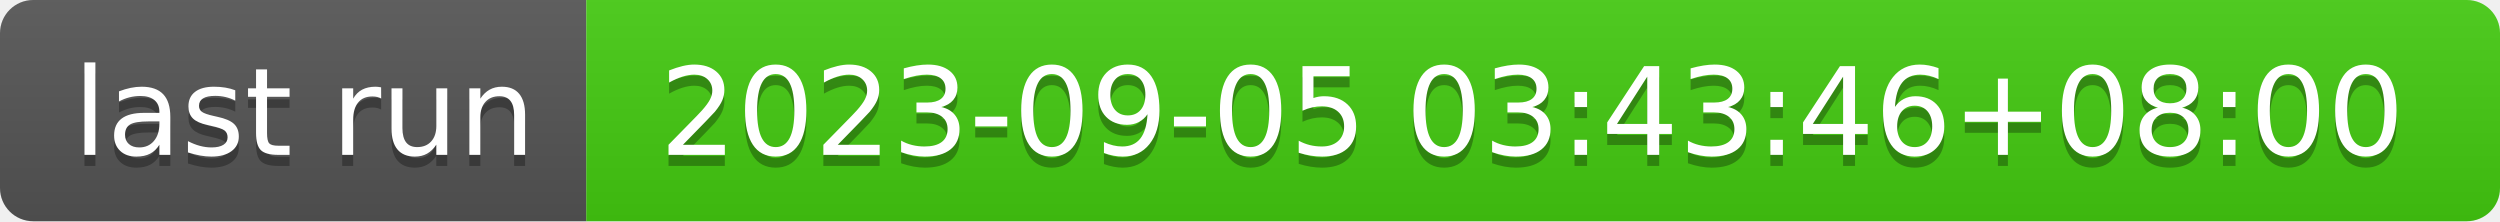
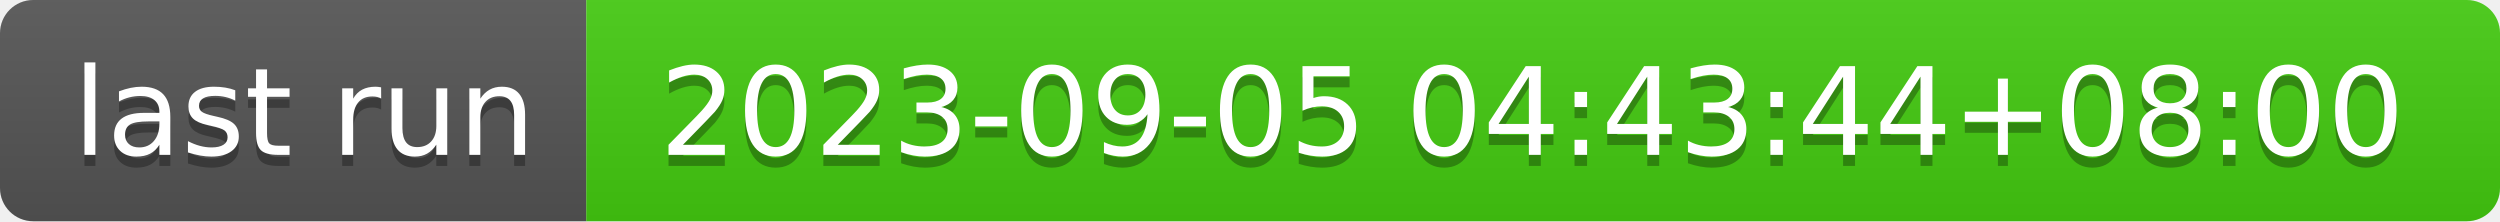
- <svg xmlns="http://www.w3.org/2000/svg" width="226" height="20" role="img" aria-label="last run: 2023-09-05 03:43:46+08:00">
+ <svg xmlns="http://www.w3.org/2000/svg" width="226" height="20" role="img" aria-label="last run: 2023-09-05 04:43:44+08:00">
  <linearGradient id="s" x2="0" y2="100%">
    <stop offset="0" stop-color="#bbb" stop-opacity=".1" />
    <stop offset="1" stop-opacity=".1" />
  </linearGradient>
  <clipPath id="r">
    <rect width="226" height="20" rx="3" fill="#fff" />
  </clipPath>
  <g clip-path="url(#r)">
    <rect width="53" height="20" fill="#555" />
    <rect x="53" width="173" height="20" fill="#4c1" />
    <rect width="226" height="20" fill="url(#s)" />
  </g>
  <g fill="#fff" text-anchor="middle" font-family="Verdana,Geneva,DejaVu Sans,sans-serif" text-rendering="geometricPrecision" font-size="110">
    <text aria-hidden="true" x="275" y="150" fill="#010101" fill-opacity=".3" transform="scale(.1)" textLength="430">last run</text>
    <text x="275" y="140" transform="scale(.1)" fill="#fff" textLength="430">last run</text>
-     <text aria-hidden="true" x="1385" y="150" fill="#010101" fill-opacity=".3" transform="scale(.1)" textLength="1630">2023-09-05 03:43:46+08:00</text>
-     <text x="1385" y="140" transform="scale(.1)" fill="#fff" textLength="1630">2023-09-05 03:43:46+08:00</text>
+     <text aria-hidden="true" x="1385" y="150" fill="#010101" fill-opacity=".3" transform="scale(.1)" textLength="1630">2023-09-05 04:43:44+08:00</text>
+     <text x="1385" y="140" transform="scale(.1)" fill="#fff" textLength="1630">2023-09-05 04:43:44+08:00</text>
  </g>
</svg>
